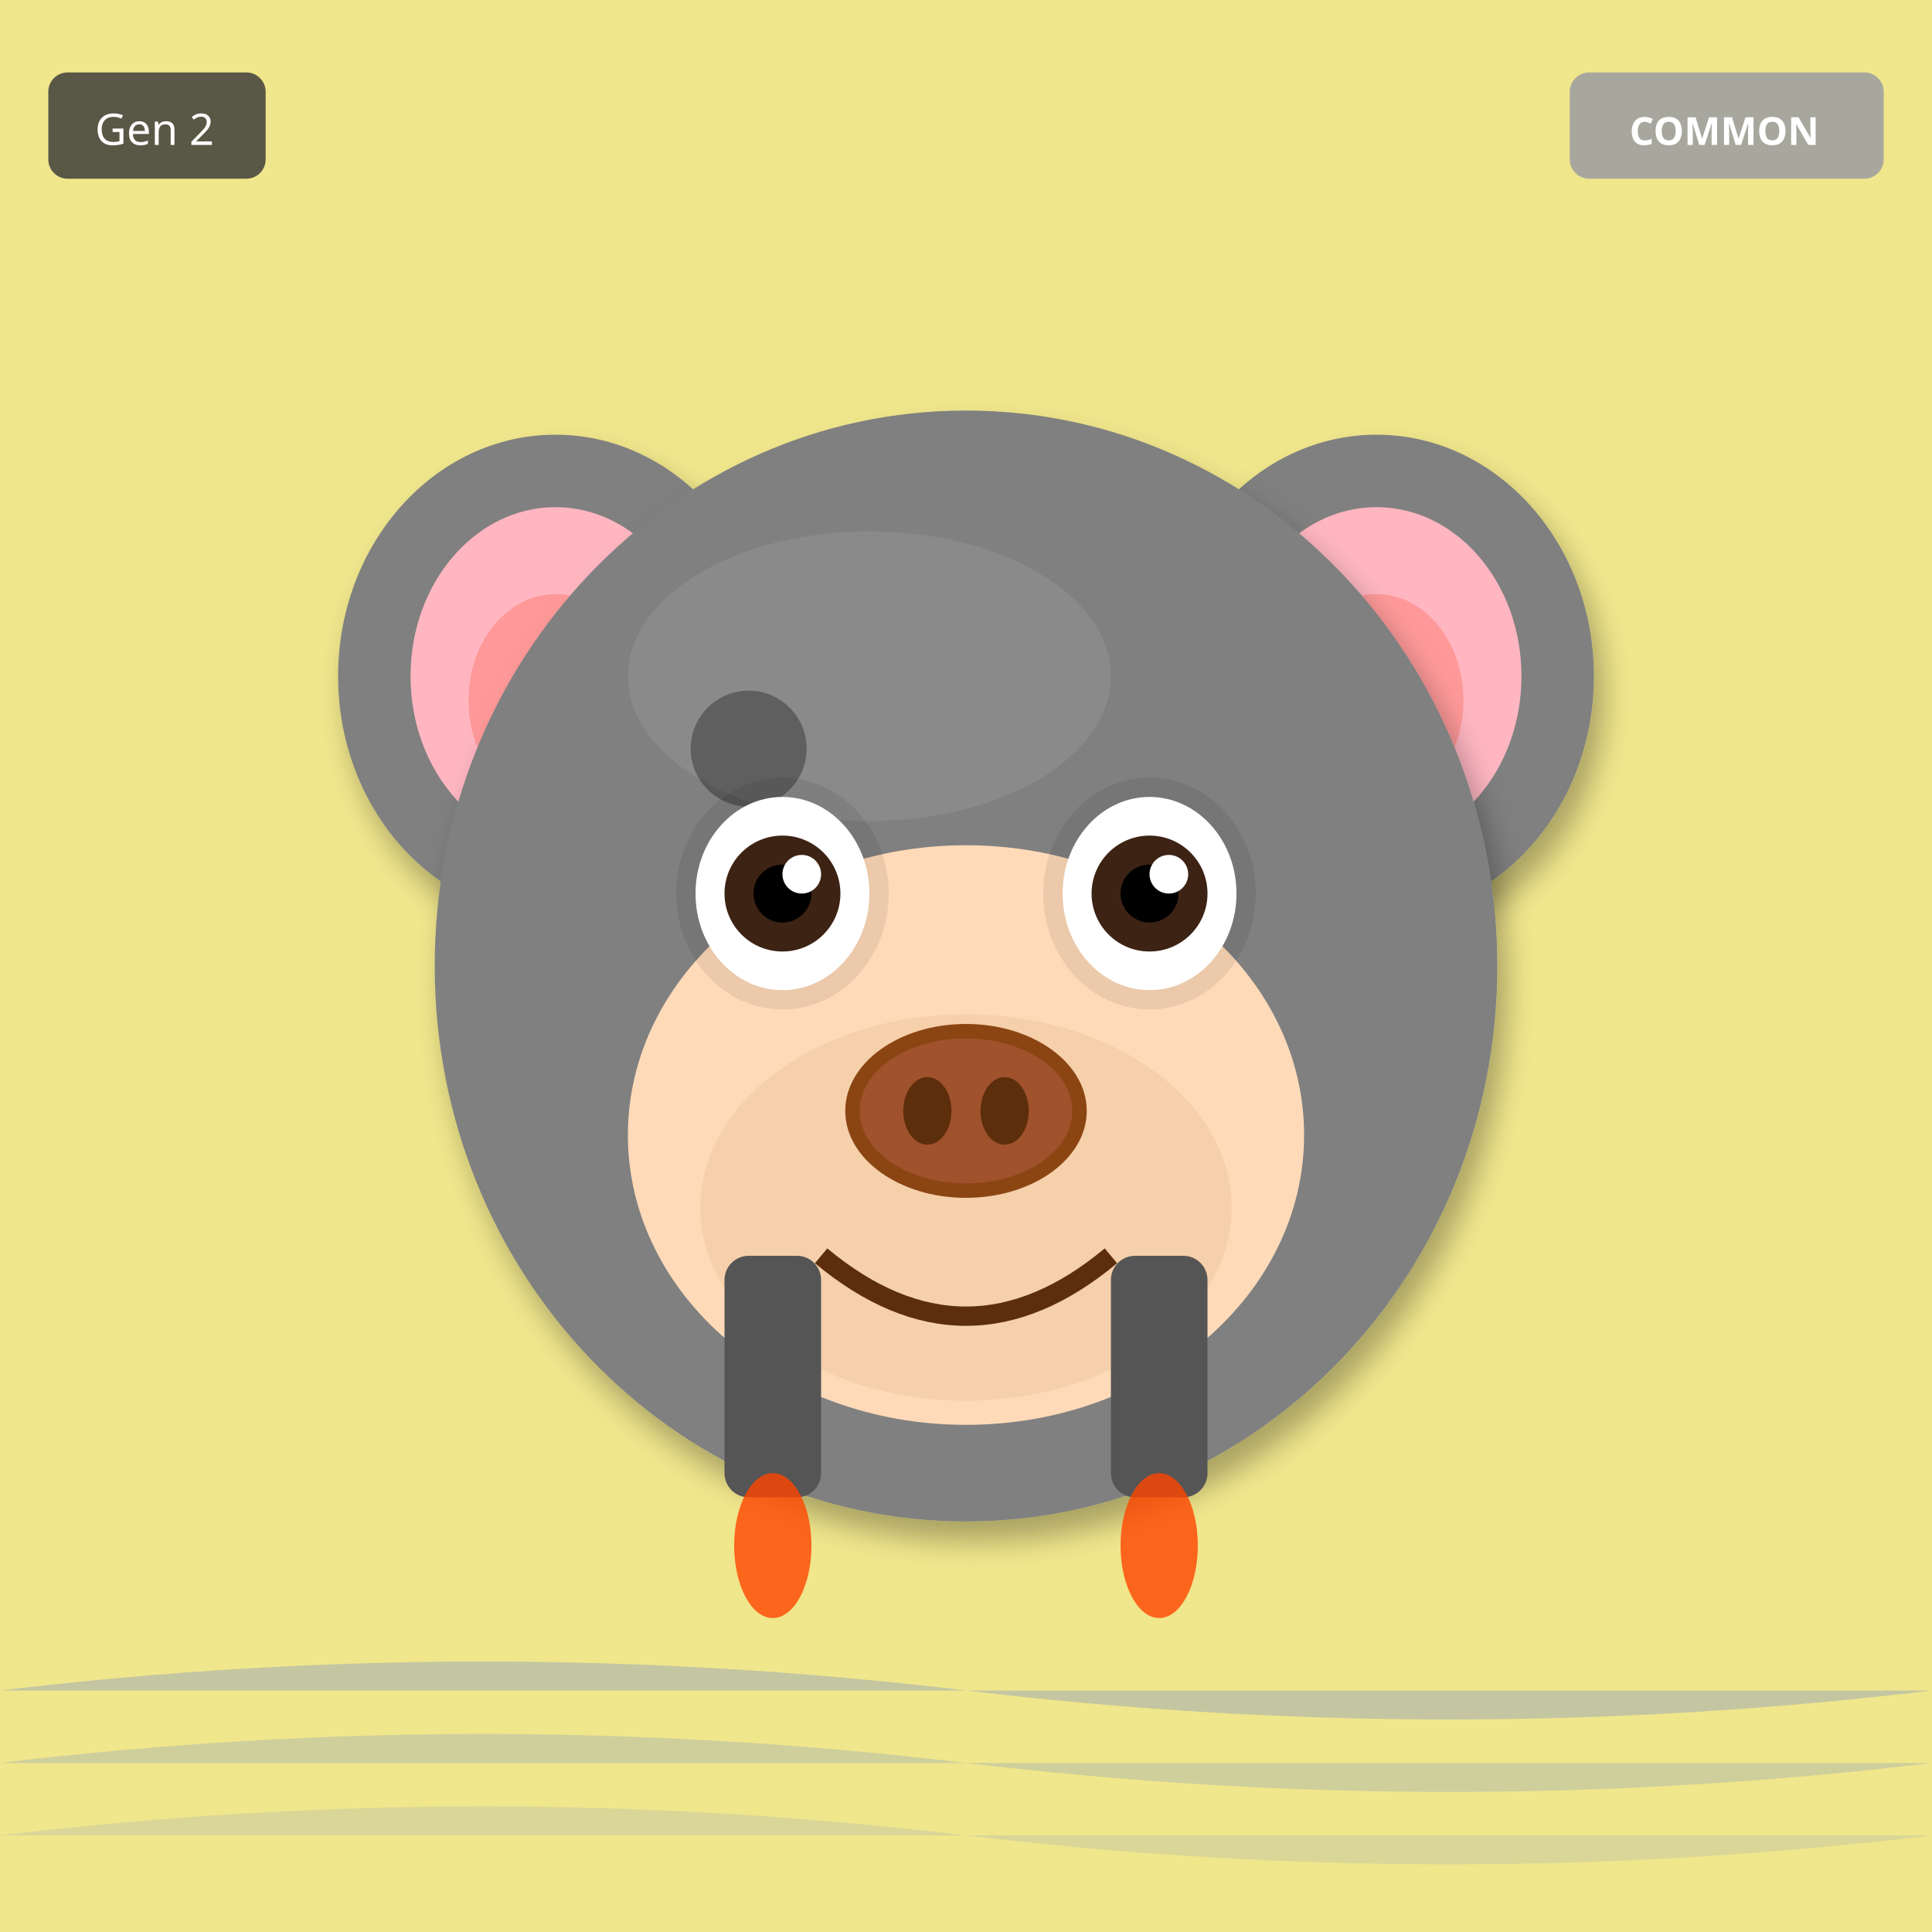
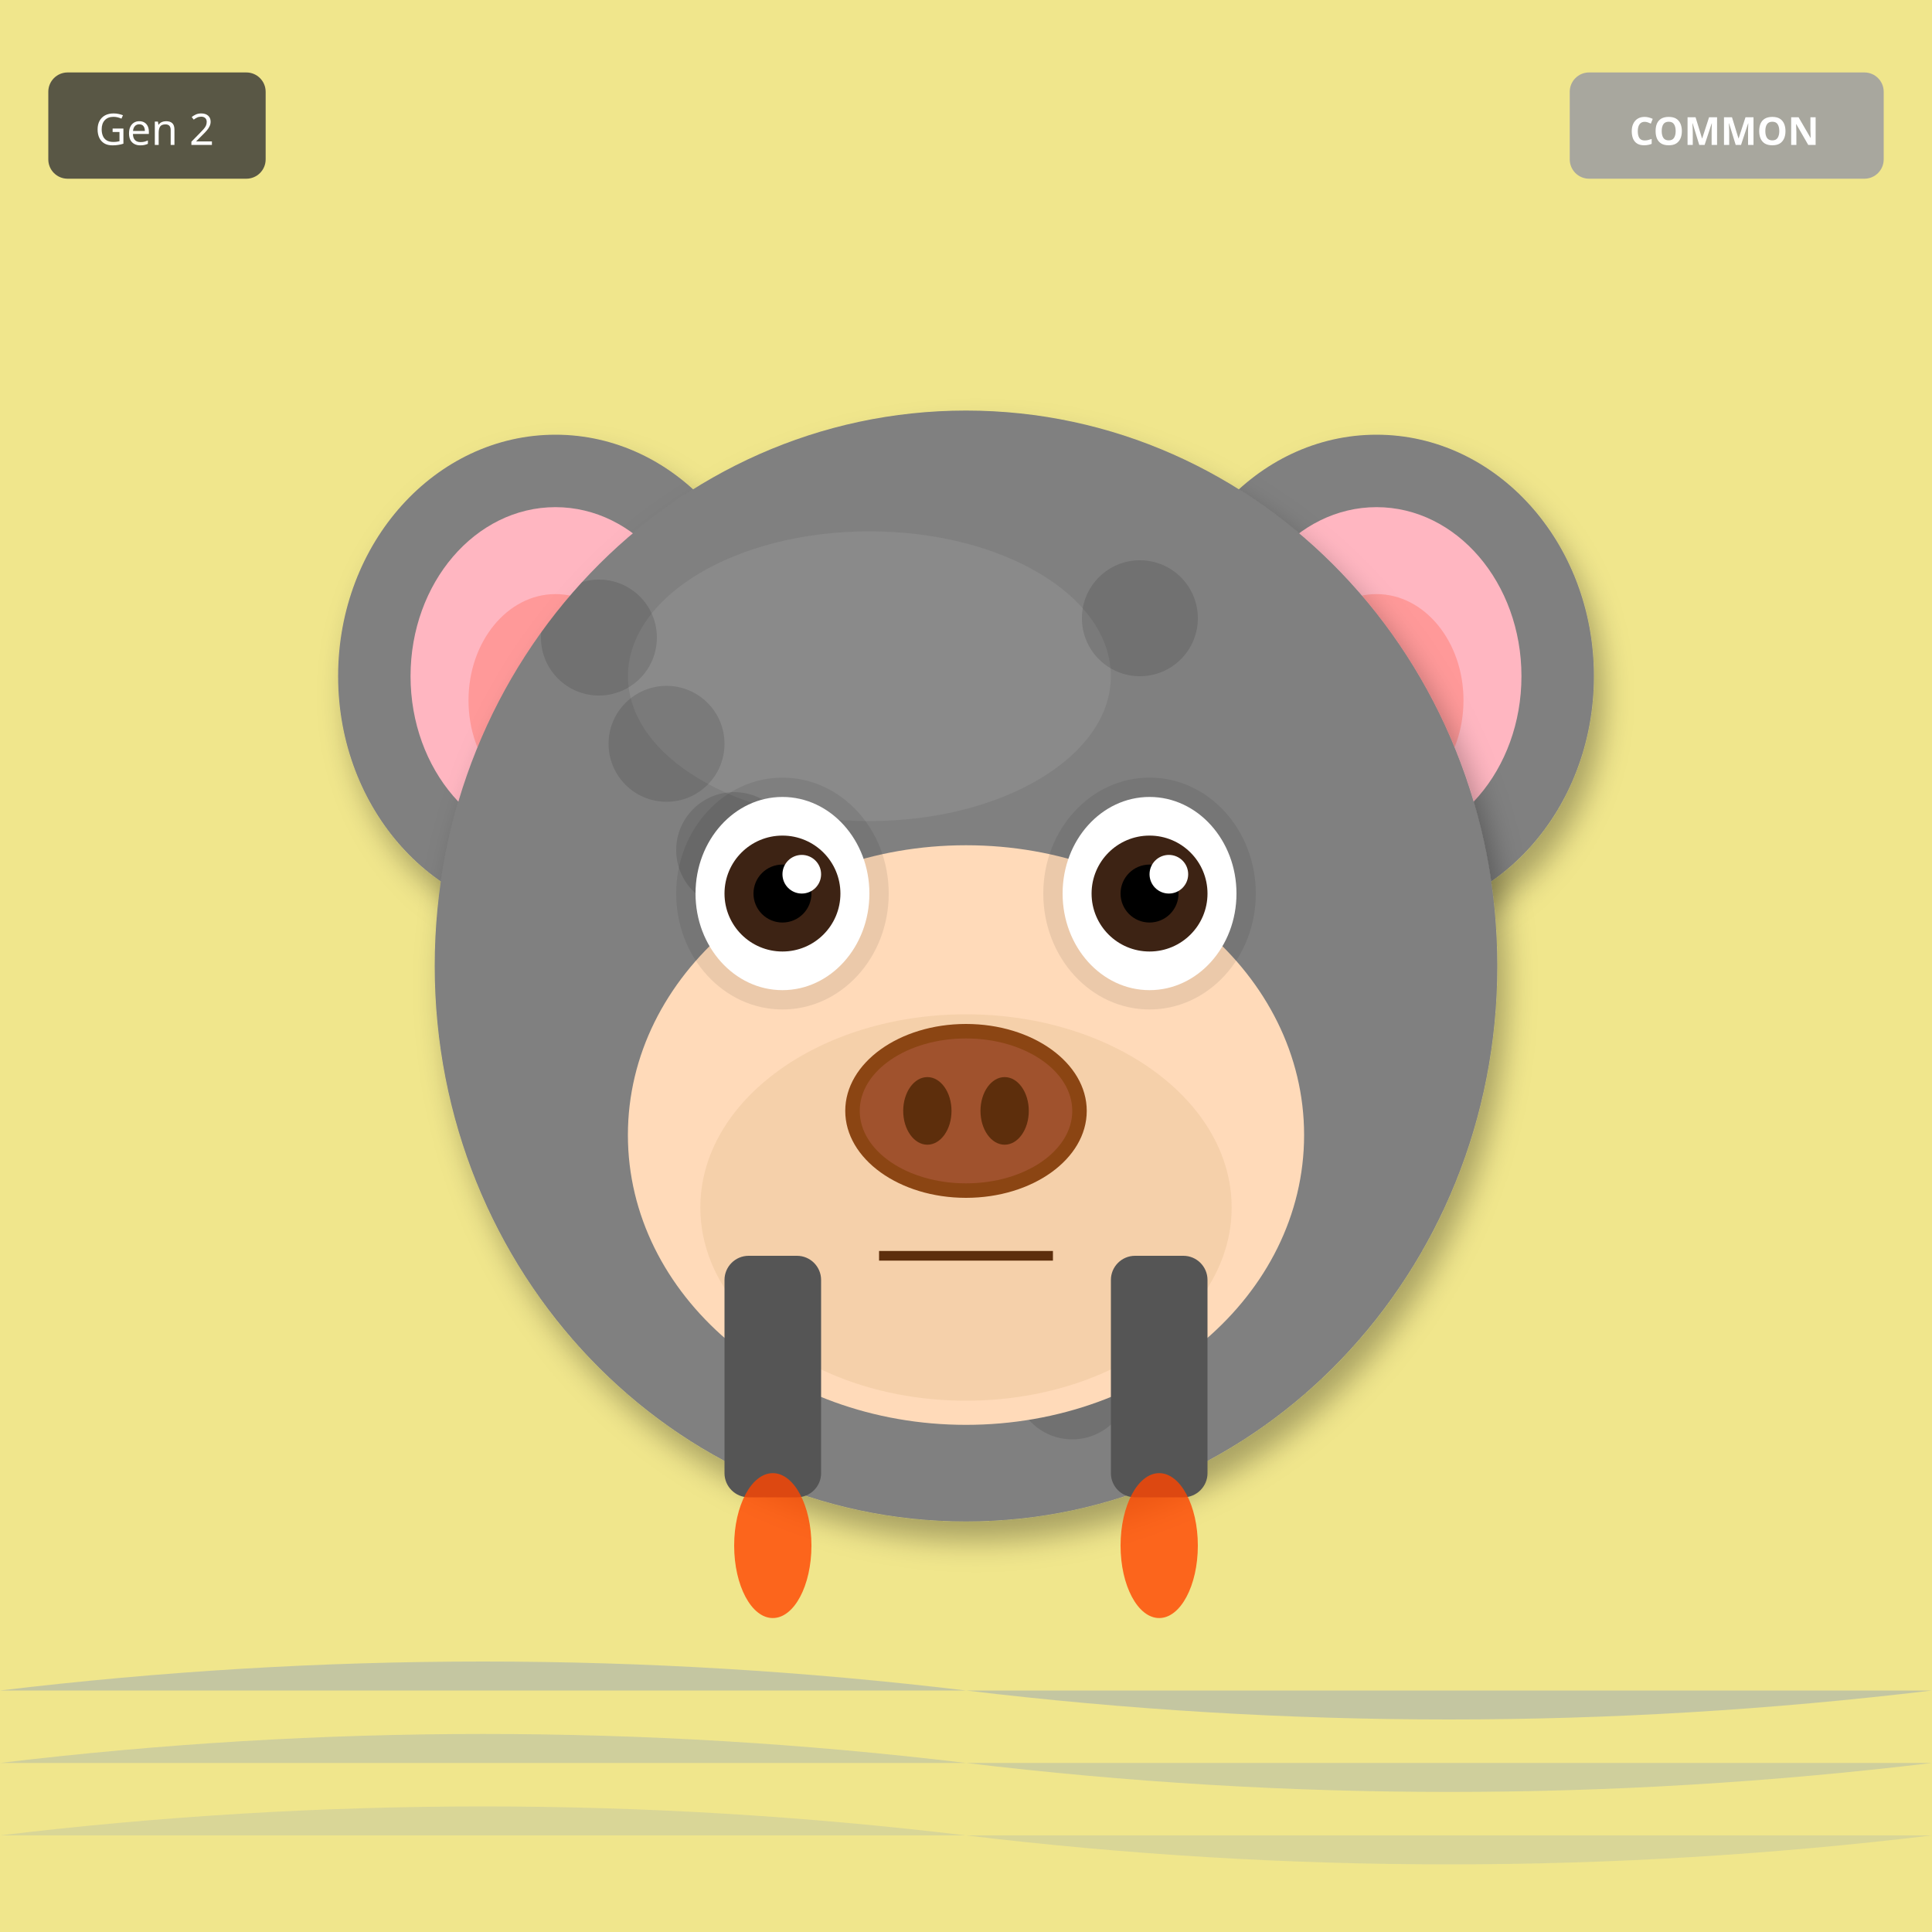
<svg xmlns="http://www.w3.org/2000/svg" width="400" height="400" viewBox="0 0 400 400">
  <defs>
    <filter id="shadow" x="-20%" y="-20%" width="140%" height="140%">
      <feDropShadow dx="2" dy="4" stdDeviation="3" flood-opacity="0.3" />
    </filter>
    <filter id="glow" x="-50%" y="-50%" width="200%" height="200%">
      <feGaussianBlur stdDeviation="8" result="blur" />
      <feMerge>
        <feMergeNode in="blur" />
        <feMergeNode in="SourceGraphic" />
      </feMerge>
    </filter>
    <linearGradient id="rainbow-body" x1="0%" y1="0%" x2="100%" y2="100%">
      <stop offset="0%" stop-color="#FF6B6B" />
      <stop offset="25%" stop-color="#FFE66D" />
      <stop offset="50%" stop-color="#4ECDC4" />
      <stop offset="75%" stop-color="#45B7D1" />
      <stop offset="100%" stop-color="#DDA0DD" />
    </linearGradient>
    <radialGradient id="galaxy-body" cx="30%" cy="30%">
      <stop offset="0%" stop-color="#E6E6FA" />
      <stop offset="50%" stop-color="#9370DB" />
      <stop offset="100%" stop-color="#1A0033" />
    </radialGradient>
    <linearGradient id="holo-body" x1="0%" y1="0%" x2="100%" y2="100%">
      <stop offset="0%" stop-color="#FF00FF" />
      <stop offset="50%" stop-color="#00FFFF" />
      <stop offset="100%" stop-color="#FFFF00" />
    </linearGradient>
    <linearGradient id="sky-gradient" x1="0%" y1="0%" x2="0%" y2="100%">
      <stop offset="0%" stop-color="#87CEEB" />
      <stop offset="100%" stop-color="#E0F4FF" />
    </linearGradient>
    <linearGradient id="grass-gradient" x1="0%" y1="0%" x2="0%" y2="100%">
      <stop offset="0%" stop-color="#90EE90" />
      <stop offset="100%" stop-color="#228B22" />
    </linearGradient>
    <linearGradient id="sunset-gradient" x1="0%" y1="0%" x2="0%" y2="100%">
      <stop offset="0%" stop-color="#FF6B6B" />
      <stop offset="50%" stop-color="#FFE66D" />
      <stop offset="100%" stop-color="#4ECDC4" />
    </linearGradient>
    <linearGradient id="aurora-gradient" x1="0%" y1="0%" x2="100%" y2="100%">
      <stop offset="0%" stop-color="#0D1B2A" />
      <stop offset="30%" stop-color="#00FF7F" />
      <stop offset="70%" stop-color="#FF00FF" />
      <stop offset="100%" stop-color="#0D1B2A" />
    </linearGradient>
    <radialGradient id="multiverse-gradient" cx="50%" cy="50%">
      <stop offset="0%" stop-color="#FFD700" />
      <stop offset="40%" stop-color="#FF00FF" />
      <stop offset="70%" stop-color="#00FFFF" />
      <stop offset="100%" stop-color="#000" />
    </radialGradient>
    <linearGradient id="rift-gradient" x1="0%" y1="0%" x2="100%" y2="100%">
      <stop offset="0%" stop-color="#000" />
      <stop offset="30%" stop-color="#9400D3" />
      <stop offset="50%" stop-color="#00FFFF" />
      <stop offset="70%" stop-color="#9400D3" />
      <stop offset="100%" stop-color="#000" />
    </linearGradient>
    <linearGradient id="heaven-gradient" x1="0%" y1="0%" x2="0%" y2="100%">
      <stop offset="0%" stop-color="#FFF" />
      <stop offset="50%" stop-color="#FFD700" stop-opacity="0.3" />
      <stop offset="100%" stop-color="#F0F8FF" />
    </linearGradient>
    <clipPath id="head-clip">
      <ellipse cx="200" cy="200" rx="110" ry="115" />
    </clipPath>
  </defs>
  <rect width="400" height="400" fill="#F0E68C" />
  <path d="M0 350 Q100 338 200 350 T400 350" fill="#4169E1" opacity="0.25" />
  <path d="M0 365 Q100 353 200 365 T400 365" fill="#4169E1" opacity="0.19" />
  <path d="M0 380 Q100 368 200 380 T400 380" fill="#4169E1" opacity="0.13" />
  <ellipse cx="115" cy="140" rx="45" ry="50" fill="#808080" filter="url(#shadow)" />
  <ellipse cx="115" cy="140" rx="30" ry="35" fill="#FFB6C1" />
  <ellipse cx="115" cy="145" rx="18" ry="22" fill="#FF9999" />
  <ellipse cx="285" cy="140" rx="45" ry="50" fill="#808080" filter="url(#shadow)" />
  <ellipse cx="285" cy="140" rx="30" ry="35" fill="#FFB6C1" />
  <ellipse cx="285" cy="145" rx="18" ry="22" fill="#FF9999" />
  <ellipse cx="200" cy="200" rx="110" ry="115" fill="#808080" filter="url(#shadow)" />
  <ellipse cx="180" cy="140" rx="50" ry="30" fill="#A0A0A0" opacity="0.3" />
  <g clip-path="url(#head-clip)">
    <circle cx="110" cy="110" r="12" fill="#000" opacity="0.12" />
-     <circle cx="155" cy="155" r="12" fill="#000" opacity="0.12" />
-     <circle cx="200" cy="200" r="12" fill="#000" opacity="0.12" />
-     <circle cx="245" cy="245" r="12" fill="#000" opacity="0.12" />
-     <circle cx="110" cy="110" r="12" fill="#000" opacity="0.12" />
-     <circle cx="155" cy="155" r="12" fill="#000" opacity="0.12" />
-     <circle cx="200" cy="200" r="12" fill="#000" opacity="0.12" />
-     <circle cx="245" cy="245" r="12" fill="#000" opacity="0.12" />
-     <circle cx="110" cy="110" r="12" fill="#000" opacity="0.12" />
-     <circle cx="155" cy="155" r="12" fill="#000" opacity="0.12" />
+     <circle cx="124" cy="132" r="12" fill="#000" opacity="0.12" />
+     <circle cx="138" cy="154" r="12" fill="#000" opacity="0.12" />
+     <circle cx="152" cy="176" r="12" fill="#000" opacity="0.12" />
+     <circle cx="166" cy="198" r="12" fill="#000" opacity="0.12" />
+     <circle cx="180" cy="220" r="12" fill="#000" opacity="0.12" />
+     <circle cx="194" cy="242" r="12" fill="#000" opacity="0.12" />
+     <circle cx="208" cy="264" r="12" fill="#000" opacity="0.12" />
+     <circle cx="222" cy="286" r="12" fill="#000" opacity="0.12" />
+     <circle cx="236" cy="128" r="12" fill="#000" opacity="0.12" />
  </g>
  <ellipse cx="200" cy="235" rx="70" ry="60" fill="#FFDAB9" />
  <ellipse cx="200" cy="250" rx="55" ry="40" fill="#DEB887" opacity="0.3" />
  <ellipse cx="162" cy="185" rx="22" ry="24" fill="#000" opacity="0.08" />
  <ellipse cx="238" cy="185" rx="22" ry="24" fill="#000" opacity="0.08" />
  <ellipse cx="162" cy="185" rx="18" ry="20" fill="white" />
  <circle cx="162" cy="185" r="12" fill="#3D2314" />
  <circle cx="162" cy="185" r="6" fill="#000" />
  <circle cx="166" cy="181" r="4" fill="white" />
  <ellipse cx="238" cy="185" rx="18" ry="20" fill="white" />
  <circle cx="238" cy="185" r="12" fill="#3D2314" />
  <circle cx="238" cy="185" r="6" fill="#000" />
  <circle cx="242" cy="181" r="4" fill="white" />
  <g>
    <ellipse cx="200" cy="230" rx="25" ry="18" fill="#8B4513" />
    <ellipse cx="200" cy="230" rx="22" ry="15" fill="#A0522D" />
    <ellipse cx="192" cy="230" rx="5" ry="7" fill="#5D2E0C" />
    <ellipse cx="208" cy="230" rx="5" ry="7" fill="#5D2E0C" />
  </g>
-   <path d="M170 260 Q200 285 230 260" stroke="#5D2E0C" stroke-width="4" fill="none" />
+   <line x1="182" y1="260" x2="218" y2="260" stroke="#5D2E0C" stroke-width="2" />
  <rect x="150" y="260" width="20" height="50" rx="5" fill="#555" />
  <rect x="230" y="260" width="20" height="50" rx="5" fill="#555" />
  <ellipse cx="160" cy="320" rx="8" ry="15" fill="#FF4500" opacity="0.8" />
  <ellipse cx="240" cy="320" rx="8" ry="15" fill="#FF4500" opacity="0.8" />
  <g transform="translate(325, 15)">
    <rect width="65" height="22" rx="4" fill="#A0A0A0" opacity="0.9" />
    <text x="32" y="15" font-size="8" fill="#FFF" text-anchor="middle" font-family="sans-serif" font-weight="bold">COMMON</text>
  </g>
  <g transform="translate(10, 15)">
    <rect width="45" height="22" rx="4" fill="#333" opacity="0.8" />
    <text x="22" y="15" font-size="9" fill="#FFF" text-anchor="middle" font-family="sans-serif">Gen 2</text>
  </g>
</svg>
